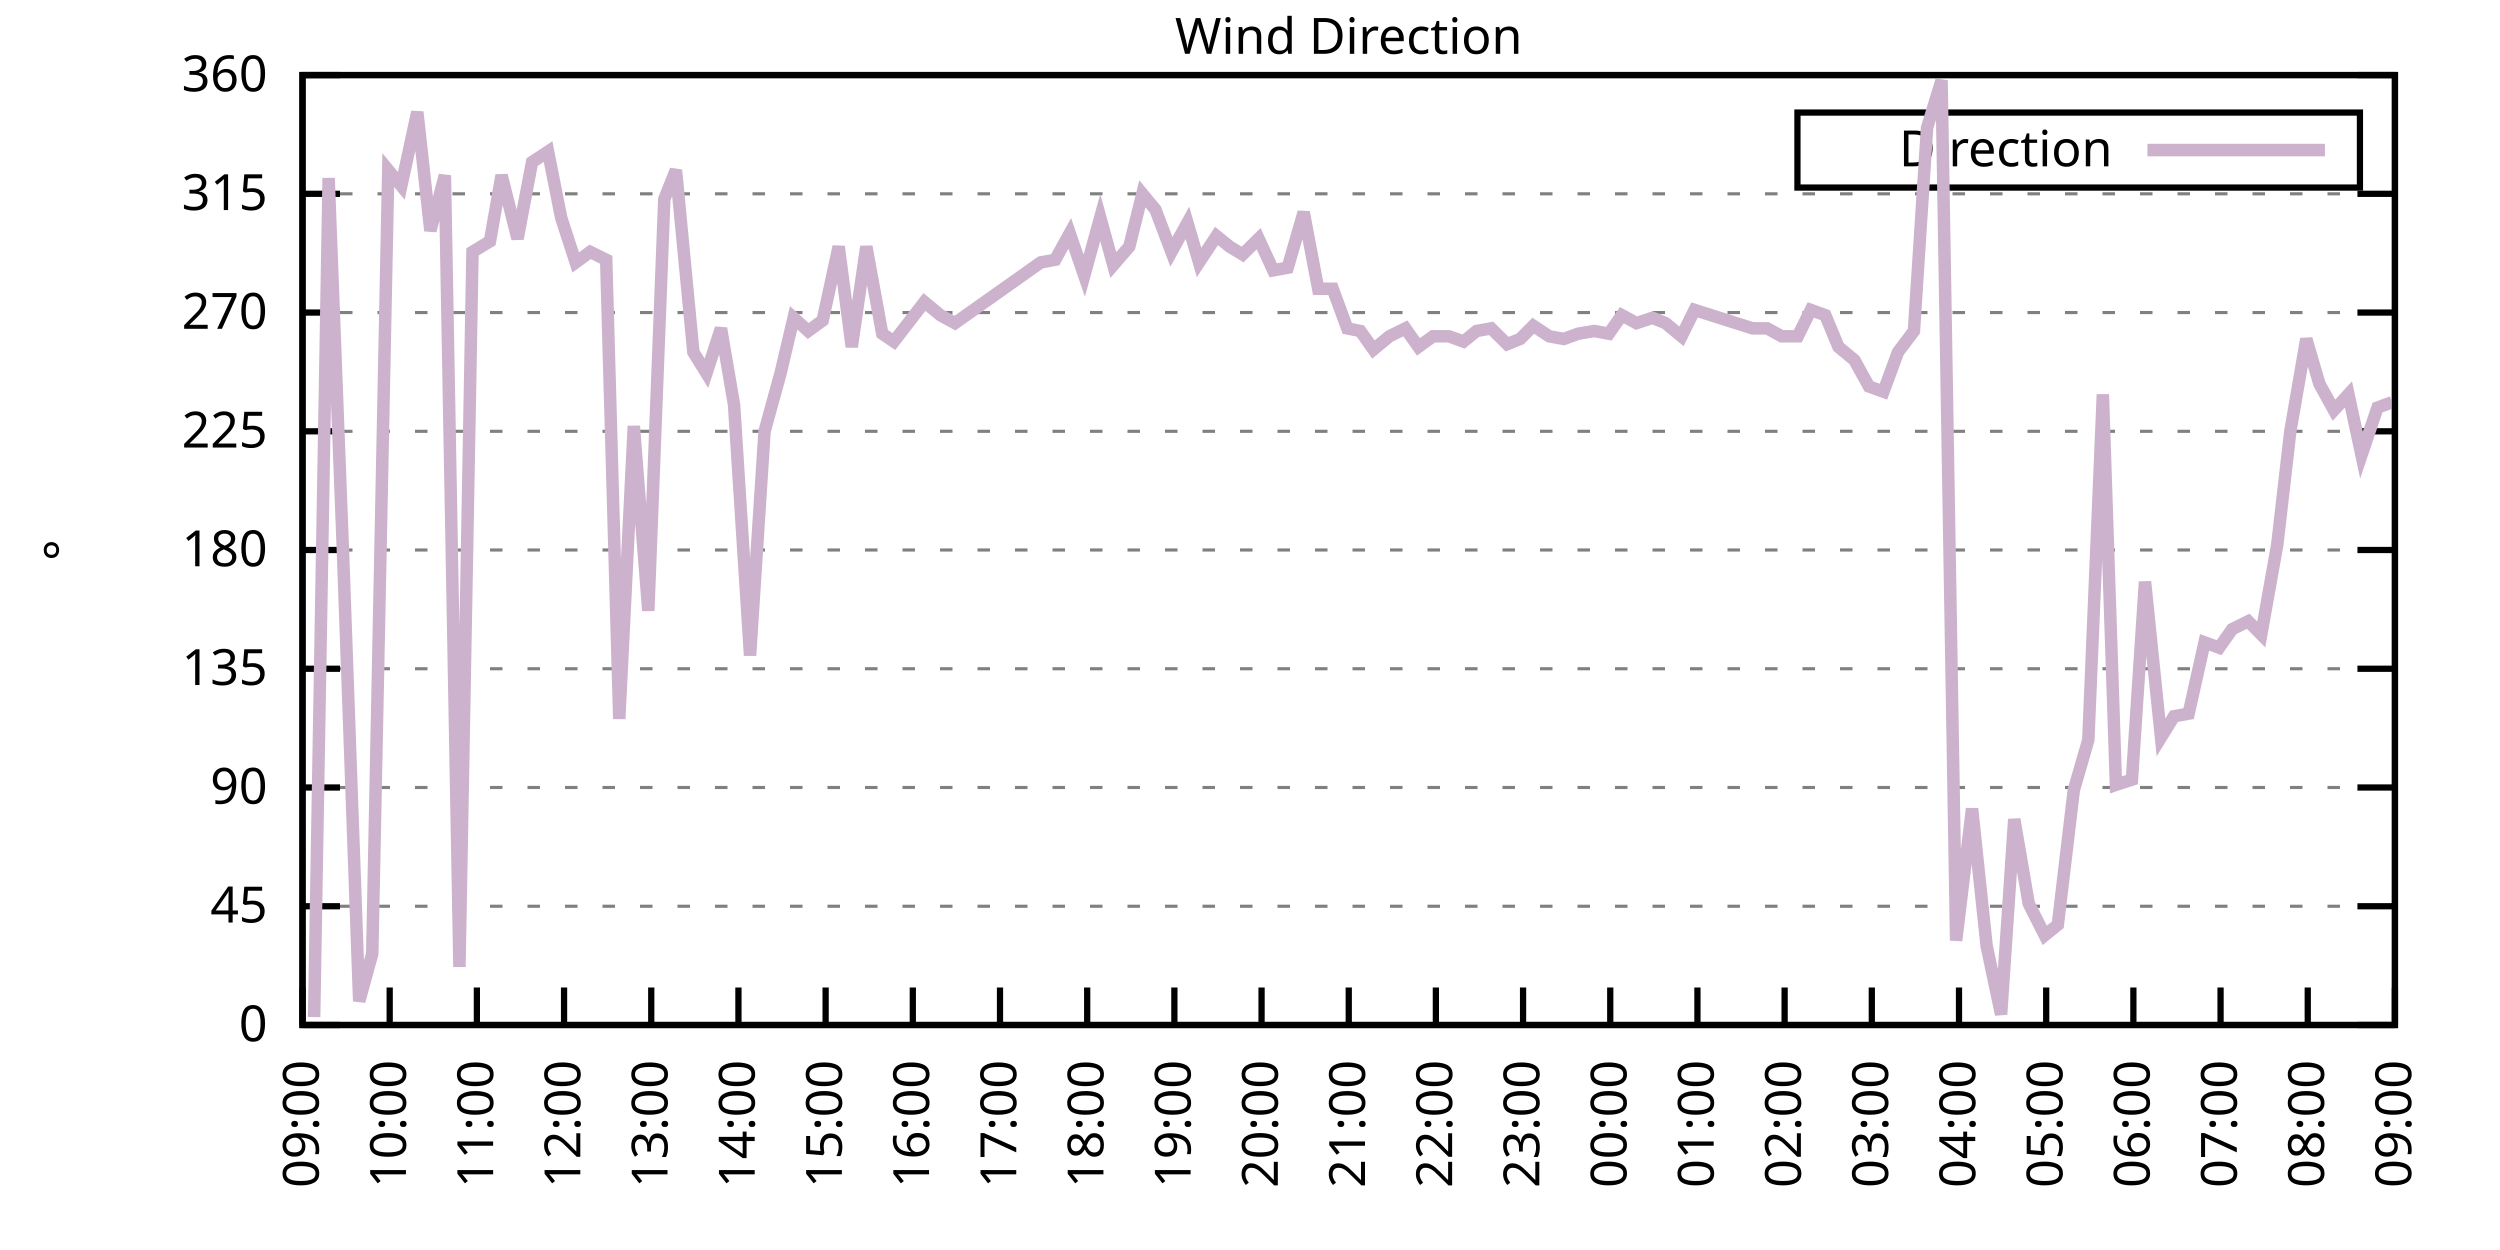
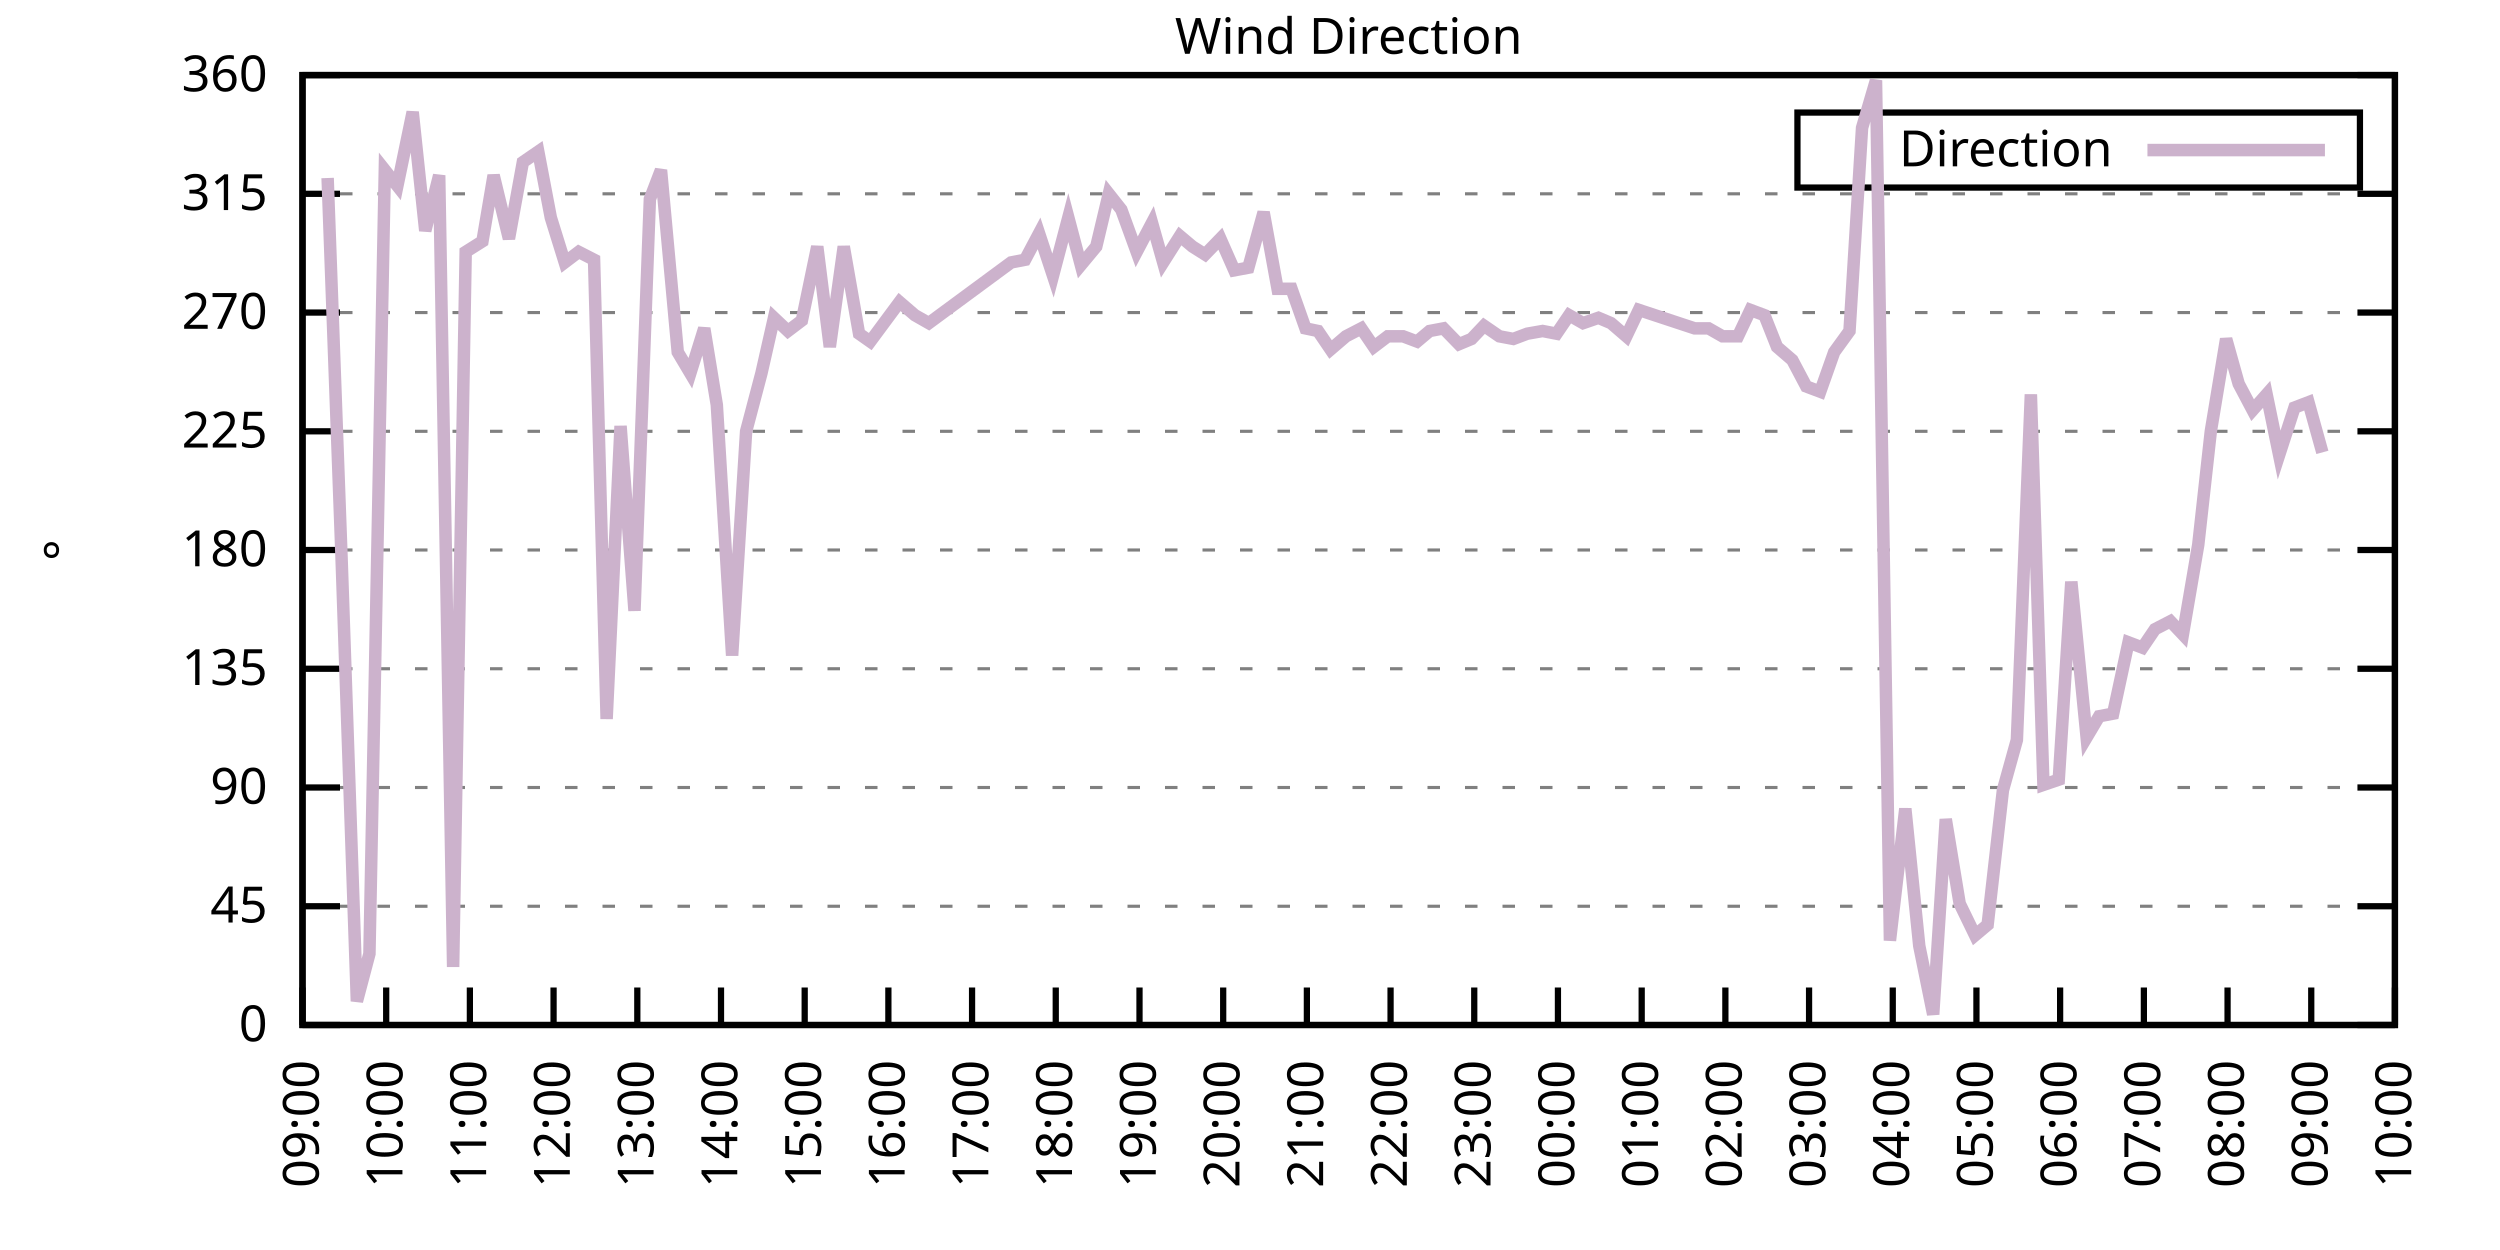
<svg xmlns="http://www.w3.org/2000/svg" xmlns:xlink="http://www.w3.org/1999/xlink" width="400" height="200" viewBox="0 0 400 200">
  <g id="gnuplot_canvas">
    <rect x="0" y="0" width="400" height="200" fill="none" />
    <defs>
      <circle id="gpDot" r="0.5" stroke-width="0.5" stroke="currentColor" />
      <path id="gpPt0" stroke-width="0.333" stroke="currentColor" d="M-1,0 h2 M0,-1 v2" />
      <path id="gpPt1" stroke-width="0.333" stroke="currentColor" d="M-1,-1 L1,1 M1,-1 L-1,1" />
      <path id="gpPt2" stroke-width="0.333" stroke="currentColor" d="M-1,0 L1,0 M0,-1 L0,1 M-1,-1 L1,1 M-1,1 L1,-1" />
      <rect id="gpPt3" stroke-width="0.333" stroke="currentColor" x="-1" y="-1" width="2" height="2" />
      <rect id="gpPt4" stroke-width="0.333" stroke="currentColor" fill="currentColor" x="-1" y="-1" width="2" height="2" />
      <circle id="gpPt5" stroke-width="0.333" stroke="currentColor" cx="0" cy="0" r="1" />
      <use xlink:href="#gpPt5" id="gpPt6" fill="currentColor" stroke="none" />
      <path id="gpPt7" stroke-width="0.333" stroke="currentColor" d="M0,-1.33 L-1.33,0.67 L1.33,0.67 z" />
      <use xlink:href="#gpPt7" id="gpPt8" fill="currentColor" stroke="none" />
      <use xlink:href="#gpPt7" id="gpPt9" stroke="currentColor" transform="rotate(180)" />
      <use xlink:href="#gpPt9" id="gpPt10" fill="currentColor" stroke="none" />
      <use xlink:href="#gpPt3" id="gpPt11" stroke="currentColor" transform="rotate(45)" />
      <use xlink:href="#gpPt11" id="gpPt12" fill="currentColor" stroke="none" />
      <path id="gpPt13" stroke-width="0.333" stroke="currentColor" d="M0,1.330 L1.265,0.411 L0.782,-1.067 L-0.782,-1.076 L-1.265,0.411 z" />
      <use xlink:href="#gpPt13" id="gpPt14" fill="currentColor" stroke="none" />
      <filter id="textbox" filterUnits="objectBoundingBox" x="0" y="0" height="1" width="1">
        <feFlood flood-color="white" flood-opacity="1" result="bgnd" />
        <feComposite in="SourceGraphic" in2="bgnd" operator="atop" />
      </filter>
      <filter id="greybox" filterUnits="objectBoundingBox" x="0" y="0" height="1" width="1">
        <feFlood flood-color="lightgrey" flood-opacity="1" result="grey" />
        <feComposite in="SourceGraphic" in2="grey" operator="atop" />
      </filter>
    </defs>
    <g fill="none" color="white" stroke="currentColor" stroke-width="1.00" stroke-linecap="butt" stroke-linejoin="miter">
</g>
    <g fill="none" color="black" stroke="currentColor" stroke-width="1.00" stroke-linecap="butt" stroke-linejoin="miter">
      <g stroke="none" shape-rendering="crispEdges">
        <polygon fill="rgb(255, 255, 255)" points="48.40,164.00 383.18,164.00 383.18,12.02 48.40,12.02 " />
      </g>
    </g>
    <g fill="none" color="black" stroke="currentColor" stroke-width="1.00" stroke-linecap="butt" stroke-linejoin="miter">
</g>
    <g fill="none" color="black" stroke="black" stroke-width="0.50" stroke-linecap="butt" stroke-linejoin="miter">
</g>
    <g fill="none" color="gray" stroke="currentColor" stroke-width="0.50" stroke-linecap="butt" stroke-linejoin="miter">
      <path stroke="gray" stroke-dasharray="2,4" class="gridline" d="M48.40,164.00 L383.19,164.00  " />
    </g>
    <g fill="none" color="gray" stroke="gray" stroke-width="1.00" stroke-linecap="butt" stroke-linejoin="miter">
</g>
    <g fill="none" color="black" stroke="currentColor" stroke-width="1.00" stroke-linecap="butt" stroke-linejoin="miter">
      <path stroke="black" d="M48.40,164.00 L54.40,164.00 M383.19,164.00 L377.19,164.00  " />
      <g transform="translate(42.80,166.60)" stroke="none" fill="black" font-family="Sans" font-size="8.00" text-anchor="end">
        <text>
          <tspan font-family="Sans"> 0</tspan>
        </text>
      </g>
    </g>
    <g fill="none" color="black" stroke="currentColor" stroke-width="1.00" stroke-linecap="butt" stroke-linejoin="miter">
</g>
    <g fill="none" color="black" stroke="black" stroke-width="0.50" stroke-linecap="butt" stroke-linejoin="miter">
</g>
    <g fill="none" color="gray" stroke="currentColor" stroke-width="0.50" stroke-linecap="butt" stroke-linejoin="miter">
      <path stroke="gray" stroke-dasharray="2,4" class="gridline" d="M48.40,145.00 L383.19,145.00  " />
    </g>
    <g fill="none" color="gray" stroke="gray" stroke-width="1.00" stroke-linecap="butt" stroke-linejoin="miter">
</g>
    <g fill="none" color="black" stroke="currentColor" stroke-width="1.00" stroke-linecap="butt" stroke-linejoin="miter">
      <path stroke="black" d="M48.40,145.00 L54.40,145.00 M383.19,145.00 L377.19,145.00  " />
      <g transform="translate(42.80,147.60)" stroke="none" fill="black" font-family="Sans" font-size="8.00" text-anchor="end">
        <text>
          <tspan font-family="Sans"> 45</tspan>
        </text>
      </g>
    </g>
    <g fill="none" color="black" stroke="currentColor" stroke-width="1.00" stroke-linecap="butt" stroke-linejoin="miter">
</g>
    <g fill="none" color="black" stroke="black" stroke-width="0.50" stroke-linecap="butt" stroke-linejoin="miter">
</g>
    <g fill="none" color="gray" stroke="currentColor" stroke-width="0.50" stroke-linecap="butt" stroke-linejoin="miter">
      <path stroke="gray" stroke-dasharray="2,4" class="gridline" d="M48.40,126.00 L383.19,126.00  " />
    </g>
    <g fill="none" color="gray" stroke="gray" stroke-width="1.00" stroke-linecap="butt" stroke-linejoin="miter">
</g>
    <g fill="none" color="black" stroke="currentColor" stroke-width="1.00" stroke-linecap="butt" stroke-linejoin="miter">
      <path stroke="black" d="M48.40,126.00 L54.40,126.00 M383.19,126.00 L377.19,126.00  " />
      <g transform="translate(42.80,128.60)" stroke="none" fill="black" font-family="Sans" font-size="8.00" text-anchor="end">
        <text>
          <tspan font-family="Sans"> 90</tspan>
        </text>
      </g>
    </g>
    <g fill="none" color="black" stroke="currentColor" stroke-width="1.00" stroke-linecap="butt" stroke-linejoin="miter">
</g>
    <g fill="none" color="black" stroke="black" stroke-width="0.50" stroke-linecap="butt" stroke-linejoin="miter">
</g>
    <g fill="none" color="gray" stroke="currentColor" stroke-width="0.50" stroke-linecap="butt" stroke-linejoin="miter">
      <path stroke="gray" stroke-dasharray="2,4" class="gridline" d="M48.40,107.00 L383.19,107.00  " />
    </g>
    <g fill="none" color="gray" stroke="gray" stroke-width="1.00" stroke-linecap="butt" stroke-linejoin="miter">
</g>
    <g fill="none" color="black" stroke="currentColor" stroke-width="1.00" stroke-linecap="butt" stroke-linejoin="miter">
      <path stroke="black" d="M48.40,107.00 L54.40,107.00 M383.19,107.00 L377.19,107.00  " />
      <g transform="translate(42.80,109.60)" stroke="none" fill="black" font-family="Sans" font-size="8.00" text-anchor="end">
        <text>
          <tspan font-family="Sans"> 135</tspan>
        </text>
      </g>
    </g>
    <g fill="none" color="black" stroke="currentColor" stroke-width="1.00" stroke-linecap="butt" stroke-linejoin="miter">
</g>
    <g fill="none" color="black" stroke="black" stroke-width="0.50" stroke-linecap="butt" stroke-linejoin="miter">
</g>
    <g fill="none" color="gray" stroke="currentColor" stroke-width="0.50" stroke-linecap="butt" stroke-linejoin="miter">
      <path stroke="gray" stroke-dasharray="2,4" class="gridline" d="M48.40,88.00 L383.19,88.00  " />
    </g>
    <g fill="none" color="gray" stroke="gray" stroke-width="1.00" stroke-linecap="butt" stroke-linejoin="miter">
</g>
    <g fill="none" color="black" stroke="currentColor" stroke-width="1.00" stroke-linecap="butt" stroke-linejoin="miter">
      <path stroke="black" d="M48.40,88.00 L54.40,88.00 M383.19,88.00 L377.19,88.00  " />
      <g transform="translate(42.80,90.60)" stroke="none" fill="black" font-family="Sans" font-size="8.00" text-anchor="end">
        <text>
          <tspan font-family="Sans"> 180</tspan>
        </text>
      </g>
    </g>
    <g fill="none" color="black" stroke="currentColor" stroke-width="1.00" stroke-linecap="butt" stroke-linejoin="miter">
</g>
    <g fill="none" color="black" stroke="black" stroke-width="0.50" stroke-linecap="butt" stroke-linejoin="miter">
</g>
    <g fill="none" color="gray" stroke="currentColor" stroke-width="0.50" stroke-linecap="butt" stroke-linejoin="miter">
      <path stroke="gray" stroke-dasharray="2,4" class="gridline" d="M48.40,69.01 L383.19,69.01  " />
    </g>
    <g fill="none" color="gray" stroke="gray" stroke-width="1.00" stroke-linecap="butt" stroke-linejoin="miter">
</g>
    <g fill="none" color="black" stroke="currentColor" stroke-width="1.00" stroke-linecap="butt" stroke-linejoin="miter">
      <path stroke="black" d="M48.40,69.01 L54.40,69.01 M383.19,69.01 L377.19,69.01  " />
      <g transform="translate(42.80,71.61)" stroke="none" fill="black" font-family="Sans" font-size="8.00" text-anchor="end">
        <text>
          <tspan font-family="Sans"> 225</tspan>
        </text>
      </g>
    </g>
    <g fill="none" color="black" stroke="currentColor" stroke-width="1.00" stroke-linecap="butt" stroke-linejoin="miter">
</g>
    <g fill="none" color="black" stroke="black" stroke-width="0.50" stroke-linecap="butt" stroke-linejoin="miter">
</g>
    <g fill="none" color="gray" stroke="currentColor" stroke-width="0.50" stroke-linecap="butt" stroke-linejoin="miter">
      <path stroke="gray" stroke-dasharray="2,4" class="gridline" d="M48.40,50.01 L383.19,50.01  " />
    </g>
    <g fill="none" color="gray" stroke="gray" stroke-width="1.00" stroke-linecap="butt" stroke-linejoin="miter">
</g>
    <g fill="none" color="black" stroke="currentColor" stroke-width="1.00" stroke-linecap="butt" stroke-linejoin="miter">
      <path stroke="black" d="M48.40,50.01 L54.40,50.01 M383.19,50.01 L377.19,50.01  " />
      <g transform="translate(42.80,52.61)" stroke="none" fill="black" font-family="Sans" font-size="8.00" text-anchor="end">
        <text>
          <tspan font-family="Sans"> 270</tspan>
        </text>
      </g>
    </g>
    <g fill="none" color="black" stroke="currentColor" stroke-width="1.00" stroke-linecap="butt" stroke-linejoin="miter">
</g>
    <g fill="none" color="black" stroke="black" stroke-width="0.50" stroke-linecap="butt" stroke-linejoin="miter">
</g>
    <g fill="none" color="gray" stroke="currentColor" stroke-width="0.50" stroke-linecap="butt" stroke-linejoin="miter">
      <path stroke="gray" stroke-dasharray="2,4" class="gridline" d="M48.40,31.01 L383.19,31.01  " />
    </g>
    <g fill="none" color="gray" stroke="gray" stroke-width="1.00" stroke-linecap="butt" stroke-linejoin="miter">
</g>
    <g fill="none" color="black" stroke="currentColor" stroke-width="1.00" stroke-linecap="butt" stroke-linejoin="miter">
      <path stroke="black" d="M48.40,31.01 L54.40,31.01 M383.19,31.01 L377.19,31.01  " />
      <g transform="translate(42.80,33.61)" stroke="none" fill="black" font-family="Sans" font-size="8.00" text-anchor="end">
        <text>
          <tspan font-family="Sans"> 315</tspan>
        </text>
      </g>
    </g>
    <g fill="none" color="black" stroke="currentColor" stroke-width="1.00" stroke-linecap="butt" stroke-linejoin="miter">
</g>
    <g fill="none" color="black" stroke="black" stroke-width="0.50" stroke-linecap="butt" stroke-linejoin="miter">
</g>
    <g fill="none" color="gray" stroke="currentColor" stroke-width="0.50" stroke-linecap="butt" stroke-linejoin="miter">
      <path stroke="gray" stroke-dasharray="2,4" class="gridline" d="M48.40,12.01 L383.19,12.01  " />
    </g>
    <g fill="none" color="gray" stroke="gray" stroke-width="1.00" stroke-linecap="butt" stroke-linejoin="miter">
</g>
    <g fill="none" color="black" stroke="currentColor" stroke-width="1.00" stroke-linecap="butt" stroke-linejoin="miter">
      <path stroke="black" d="M48.40,12.01 L54.40,12.01 M383.19,12.01 L377.19,12.01  " />
      <g transform="translate(42.80,14.61)" stroke="none" fill="black" font-family="Sans" font-size="8.00" text-anchor="end">
        <text>
          <tspan font-family="Sans"> 360</tspan>
        </text>
      </g>
    </g>
    <g fill="none" color="black" stroke="currentColor" stroke-width="1.00" stroke-linecap="butt" stroke-linejoin="miter">
      <path stroke="black" d="M48.40,164.00 L48.40,158.00  " />
      <g transform="translate(51.00,169.60) rotate(270.00)" stroke="none" fill="black" font-family="Sans" font-size="8.00" text-anchor="end">
        <text>
          <tspan font-family="Sans">09:00</tspan>
        </text>
      </g>
    </g>
    <g fill="none" color="black" stroke="currentColor" stroke-width="1.00" stroke-linecap="butt" stroke-linejoin="miter">
-       <path stroke="black" d="M62.35,164.00 L62.35,158.00  " />
-       <g transform="translate(64.95,169.60) rotate(270.00)" stroke="none" fill="black" font-family="Sans" font-size="8.00" text-anchor="end">
+       <path stroke="black" d="M61.79,164.00 L61.79,158.00  " />
+       <g transform="translate(64.39,169.60) rotate(270.00)" stroke="none" fill="black" font-family="Sans" font-size="8.00" text-anchor="end">
        <text>
          <tspan font-family="Sans">10:00</tspan>
        </text>
      </g>
    </g>
    <g fill="none" color="black" stroke="currentColor" stroke-width="1.00" stroke-linecap="butt" stroke-linejoin="miter">
-       <path stroke="black" d="M76.30,164.00 L76.30,158.00  " />
-       <g transform="translate(78.90,169.60) rotate(270.00)" stroke="none" fill="black" font-family="Sans" font-size="8.00" text-anchor="end">
+       <path stroke="black" d="M75.18,164.00 L75.18,158.00  " />
+       <g transform="translate(77.78,169.60) rotate(270.00)" stroke="none" fill="black" font-family="Sans" font-size="8.00" text-anchor="end">
        <text>
          <tspan font-family="Sans">11:00</tspan>
        </text>
      </g>
    </g>
    <g fill="none" color="black" stroke="currentColor" stroke-width="1.00" stroke-linecap="butt" stroke-linejoin="miter">
-       <path stroke="black" d="M90.25,164.00 L90.25,158.00  " />
-       <g transform="translate(92.85,169.60) rotate(270.00)" stroke="none" fill="black" font-family="Sans" font-size="8.00" text-anchor="end">
+       <path stroke="black" d="M88.57,164.00 L88.57,158.00  " />
+       <g transform="translate(91.17,169.60) rotate(270.00)" stroke="none" fill="black" font-family="Sans" font-size="8.00" text-anchor="end">
        <text>
          <tspan font-family="Sans">12:00</tspan>
        </text>
      </g>
    </g>
    <g fill="none" color="black" stroke="currentColor" stroke-width="1.00" stroke-linecap="butt" stroke-linejoin="miter">
-       <path stroke="black" d="M104.20,164.00 L104.20,158.00  " />
-       <g transform="translate(106.80,169.60) rotate(270.00)" stroke="none" fill="black" font-family="Sans" font-size="8.00" text-anchor="end">
+       <path stroke="black" d="M101.97,164.00 L101.97,158.00  " />
+       <g transform="translate(104.57,169.60) rotate(270.00)" stroke="none" fill="black" font-family="Sans" font-size="8.00" text-anchor="end">
        <text>
          <tspan font-family="Sans">13:00</tspan>
        </text>
      </g>
    </g>
    <g fill="none" color="black" stroke="currentColor" stroke-width="1.00" stroke-linecap="butt" stroke-linejoin="miter">
-       <path stroke="black" d="M118.15,164.00 L118.15,158.00  " />
-       <g transform="translate(120.75,169.60) rotate(270.00)" stroke="none" fill="black" font-family="Sans" font-size="8.00" text-anchor="end">
+       <path stroke="black" d="M115.36,164.00 L115.36,158.00  " />
+       <g transform="translate(117.96,169.60) rotate(270.00)" stroke="none" fill="black" font-family="Sans" font-size="8.00" text-anchor="end">
        <text>
          <tspan font-family="Sans">14:00</tspan>
        </text>
      </g>
    </g>
    <g fill="none" color="black" stroke="currentColor" stroke-width="1.00" stroke-linecap="butt" stroke-linejoin="miter">
-       <path stroke="black" d="M132.10,164.00 L132.10,158.00  " />
-       <g transform="translate(134.70,169.60) rotate(270.00)" stroke="none" fill="black" font-family="Sans" font-size="8.00" text-anchor="end">
+       <path stroke="black" d="M128.75,164.00 L128.75,158.00  " />
+       <g transform="translate(131.35,169.60) rotate(270.00)" stroke="none" fill="black" font-family="Sans" font-size="8.00" text-anchor="end">
        <text>
          <tspan font-family="Sans">15:00</tspan>
        </text>
      </g>
    </g>
    <g fill="none" color="black" stroke="currentColor" stroke-width="1.00" stroke-linecap="butt" stroke-linejoin="miter">
-       <path stroke="black" d="M146.05,164.00 L146.05,158.00  " />
-       <g transform="translate(148.65,169.60) rotate(270.00)" stroke="none" fill="black" font-family="Sans" font-size="8.00" text-anchor="end">
+       <path stroke="black" d="M142.14,164.00 L142.14,158.00  " />
+       <g transform="translate(144.74,169.60) rotate(270.00)" stroke="none" fill="black" font-family="Sans" font-size="8.00" text-anchor="end">
        <text>
          <tspan font-family="Sans">16:00</tspan>
        </text>
      </g>
    </g>
    <g fill="none" color="black" stroke="currentColor" stroke-width="1.00" stroke-linecap="butt" stroke-linejoin="miter">
-       <path stroke="black" d="M160.00,164.00 L160.00,158.00  " />
-       <g transform="translate(162.60,169.60) rotate(270.00)" stroke="none" fill="black" font-family="Sans" font-size="8.00" text-anchor="end">
+       <path stroke="black" d="M155.53,164.00 L155.53,158.00  " />
+       <g transform="translate(158.13,169.60) rotate(270.00)" stroke="none" fill="black" font-family="Sans" font-size="8.00" text-anchor="end">
        <text>
          <tspan font-family="Sans">17:00</tspan>
        </text>
      </g>
    </g>
    <g fill="none" color="black" stroke="currentColor" stroke-width="1.00" stroke-linecap="butt" stroke-linejoin="miter">
-       <path stroke="black" d="M173.95,164.00 L173.95,158.00  " />
-       <g transform="translate(176.55,169.60) rotate(270.00)" stroke="none" fill="black" font-family="Sans" font-size="8.00" text-anchor="end">
+       <path stroke="black" d="M168.92,164.00 L168.92,158.00  " />
+       <g transform="translate(171.52,169.60) rotate(270.00)" stroke="none" fill="black" font-family="Sans" font-size="8.00" text-anchor="end">
        <text>
          <tspan font-family="Sans">18:00</tspan>
        </text>
      </g>
    </g>
    <g fill="none" color="black" stroke="currentColor" stroke-width="1.00" stroke-linecap="butt" stroke-linejoin="miter">
-       <path stroke="black" d="M187.90,164.00 L187.90,158.00  " />
-       <g transform="translate(190.50,169.60) rotate(270.00)" stroke="none" fill="black" font-family="Sans" font-size="8.00" text-anchor="end">
+       <path stroke="black" d="M182.32,164.00 L182.32,158.00  " />
+       <g transform="translate(184.92,169.60) rotate(270.00)" stroke="none" fill="black" font-family="Sans" font-size="8.00" text-anchor="end">
        <text>
          <tspan font-family="Sans">19:00</tspan>
        </text>
      </g>
    </g>
    <g fill="none" color="black" stroke="currentColor" stroke-width="1.00" stroke-linecap="butt" stroke-linejoin="miter">
-       <path stroke="black" d="M201.85,164.00 L201.85,158.00  " />
-       <g transform="translate(204.45,169.60) rotate(270.00)" stroke="none" fill="black" font-family="Sans" font-size="8.00" text-anchor="end">
+       <path stroke="black" d="M195.71,164.00 L195.71,158.00  " />
+       <g transform="translate(198.31,169.60) rotate(270.00)" stroke="none" fill="black" font-family="Sans" font-size="8.00" text-anchor="end">
        <text>
          <tspan font-family="Sans">20:00</tspan>
        </text>
      </g>
    </g>
    <g fill="none" color="black" stroke="currentColor" stroke-width="1.00" stroke-linecap="butt" stroke-linejoin="miter">
-       <path stroke="black" d="M215.80,164.00 L215.80,158.00  " />
-       <g transform="translate(218.40,169.60) rotate(270.00)" stroke="none" fill="black" font-family="Sans" font-size="8.00" text-anchor="end">
+       <path stroke="black" d="M209.10,164.00 L209.10,158.00  " />
+       <g transform="translate(211.70,169.60) rotate(270.00)" stroke="none" fill="black" font-family="Sans" font-size="8.00" text-anchor="end">
        <text>
          <tspan font-family="Sans">21:00</tspan>
        </text>
      </g>
    </g>
    <g fill="none" color="black" stroke="currentColor" stroke-width="1.00" stroke-linecap="butt" stroke-linejoin="miter">
-       <path stroke="black" d="M229.74,164.00 L229.74,158.00  " />
-       <g transform="translate(232.34,169.60) rotate(270.00)" stroke="none" fill="black" font-family="Sans" font-size="8.00" text-anchor="end">
+       <path stroke="black" d="M222.49,164.00 L222.49,158.00  " />
+       <g transform="translate(225.09,169.60) rotate(270.00)" stroke="none" fill="black" font-family="Sans" font-size="8.00" text-anchor="end">
        <text>
          <tspan font-family="Sans">22:00</tspan>
        </text>
      </g>
    </g>
    <g fill="none" color="black" stroke="currentColor" stroke-width="1.00" stroke-linecap="butt" stroke-linejoin="miter">
-       <path stroke="black" d="M243.69,164.00 L243.69,158.00  " />
-       <g transform="translate(246.29,169.60) rotate(270.00)" stroke="none" fill="black" font-family="Sans" font-size="8.00" text-anchor="end">
+       <path stroke="black" d="M235.88,164.00 L235.88,158.00  " />
+       <g transform="translate(238.48,169.60) rotate(270.00)" stroke="none" fill="black" font-family="Sans" font-size="8.00" text-anchor="end">
        <text>
          <tspan font-family="Sans">23:00</tspan>
        </text>
      </g>
    </g>
    <g fill="none" color="black" stroke="currentColor" stroke-width="1.00" stroke-linecap="butt" stroke-linejoin="miter">
-       <path stroke="black" d="M257.64,164.00 L257.64,158.00  " />
-       <g transform="translate(260.24,169.60) rotate(270.00)" stroke="none" fill="black" font-family="Sans" font-size="8.00" text-anchor="end">
+       <path stroke="black" d="M249.27,164.00 L249.27,158.00  " />
+       <g transform="translate(251.87,169.60) rotate(270.00)" stroke="none" fill="black" font-family="Sans" font-size="8.00" text-anchor="end">
        <text>
          <tspan font-family="Sans">00:00</tspan>
        </text>
      </g>
    </g>
    <g fill="none" color="black" stroke="currentColor" stroke-width="1.00" stroke-linecap="butt" stroke-linejoin="miter">
-       <path stroke="black" d="M271.59,164.00 L271.59,158.00  " />
-       <g transform="translate(274.19,169.60) rotate(270.00)" stroke="none" fill="black" font-family="Sans" font-size="8.00" text-anchor="end">
+       <path stroke="black" d="M262.67,164.00 L262.67,158.00  " />
+       <g transform="translate(265.27,169.60) rotate(270.00)" stroke="none" fill="black" font-family="Sans" font-size="8.00" text-anchor="end">
        <text>
          <tspan font-family="Sans">01:00</tspan>
        </text>
      </g>
    </g>
    <g fill="none" color="black" stroke="currentColor" stroke-width="1.00" stroke-linecap="butt" stroke-linejoin="miter">
-       <path stroke="black" d="M285.54,164.00 L285.54,158.00  " />
-       <g transform="translate(288.14,169.60) rotate(270.00)" stroke="none" fill="black" font-family="Sans" font-size="8.00" text-anchor="end">
+       <path stroke="black" d="M276.06,164.00 L276.06,158.00  " />
+       <g transform="translate(278.66,169.60) rotate(270.00)" stroke="none" fill="black" font-family="Sans" font-size="8.00" text-anchor="end">
        <text>
          <tspan font-family="Sans">02:00</tspan>
        </text>
      </g>
    </g>
    <g fill="none" color="black" stroke="currentColor" stroke-width="1.00" stroke-linecap="butt" stroke-linejoin="miter">
-       <path stroke="black" d="M299.49,164.00 L299.49,158.00  " />
-       <g transform="translate(302.09,169.60) rotate(270.00)" stroke="none" fill="black" font-family="Sans" font-size="8.00" text-anchor="end">
+       <path stroke="black" d="M289.45,164.00 L289.45,158.00  " />
+       <g transform="translate(292.05,169.60) rotate(270.00)" stroke="none" fill="black" font-family="Sans" font-size="8.00" text-anchor="end">
        <text>
          <tspan font-family="Sans">03:00</tspan>
        </text>
      </g>
    </g>
    <g fill="none" color="black" stroke="currentColor" stroke-width="1.00" stroke-linecap="butt" stroke-linejoin="miter">
-       <path stroke="black" d="M313.44,164.00 L313.44,158.00  " />
-       <g transform="translate(316.04,169.60) rotate(270.00)" stroke="none" fill="black" font-family="Sans" font-size="8.00" text-anchor="end">
+       <path stroke="black" d="M302.84,164.00 L302.84,158.00  " />
+       <g transform="translate(305.44,169.60) rotate(270.00)" stroke="none" fill="black" font-family="Sans" font-size="8.00" text-anchor="end">
        <text>
          <tspan font-family="Sans">04:00</tspan>
        </text>
      </g>
    </g>
    <g fill="none" color="black" stroke="currentColor" stroke-width="1.00" stroke-linecap="butt" stroke-linejoin="miter">
-       <path stroke="black" d="M327.39,164.00 L327.39,158.00  " />
-       <g transform="translate(329.99,169.60) rotate(270.00)" stroke="none" fill="black" font-family="Sans" font-size="8.00" text-anchor="end">
+       <path stroke="black" d="M316.23,164.00 L316.23,158.00  " />
+       <g transform="translate(318.83,169.60) rotate(270.00)" stroke="none" fill="black" font-family="Sans" font-size="8.00" text-anchor="end">
        <text>
          <tspan font-family="Sans">05:00</tspan>
        </text>
      </g>
    </g>
    <g fill="none" color="black" stroke="currentColor" stroke-width="1.00" stroke-linecap="butt" stroke-linejoin="miter">
-       <path stroke="black" d="M341.34,164.00 L341.34,158.00  " />
-       <g transform="translate(343.94,169.60) rotate(270.00)" stroke="none" fill="black" font-family="Sans" font-size="8.00" text-anchor="end">
+       <path stroke="black" d="M329.62,164.00 L329.62,158.00  " />
+       <g transform="translate(332.22,169.60) rotate(270.00)" stroke="none" fill="black" font-family="Sans" font-size="8.00" text-anchor="end">
        <text>
          <tspan font-family="Sans">06:00</tspan>
        </text>
      </g>
    </g>
    <g fill="none" color="black" stroke="currentColor" stroke-width="1.00" stroke-linecap="butt" stroke-linejoin="miter">
-       <path stroke="black" d="M355.29,164.00 L355.29,158.00  " />
-       <g transform="translate(357.89,169.60) rotate(270.00)" stroke="none" fill="black" font-family="Sans" font-size="8.00" text-anchor="end">
+       <path stroke="black" d="M343.02,164.00 L343.02,158.00  " />
+       <g transform="translate(345.62,169.60) rotate(270.00)" stroke="none" fill="black" font-family="Sans" font-size="8.00" text-anchor="end">
        <text>
          <tspan font-family="Sans">07:00</tspan>
        </text>
      </g>
    </g>
    <g fill="none" color="black" stroke="currentColor" stroke-width="1.00" stroke-linecap="butt" stroke-linejoin="miter">
-       <path stroke="black" d="M369.24,164.00 L369.24,158.00  " />
-       <g transform="translate(371.84,169.60) rotate(270.00)" stroke="none" fill="black" font-family="Sans" font-size="8.00" text-anchor="end">
+       <path stroke="black" d="M356.41,164.00 L356.41,158.00  " />
+       <g transform="translate(359.01,169.60) rotate(270.00)" stroke="none" fill="black" font-family="Sans" font-size="8.00" text-anchor="end">
        <text>
          <tspan font-family="Sans">08:00</tspan>
+         </text>
+       </g>
+     </g>
+     <g fill="none" color="black" stroke="currentColor" stroke-width="1.00" stroke-linecap="butt" stroke-linejoin="miter">
+       <path stroke="black" d="M369.80,164.00 L369.80,158.00  " />
+       <g transform="translate(372.40,169.60) rotate(270.00)" stroke="none" fill="black" font-family="Sans" font-size="8.00" text-anchor="end">
+         <text>
+           <tspan font-family="Sans">09:00</tspan>
        </text>
      </g>
    </g>
    <g fill="none" color="black" stroke="currentColor" stroke-width="1.00" stroke-linecap="butt" stroke-linejoin="miter">
      <path stroke="black" d="M383.19,164.00 L383.19,158.00  " />
      <g transform="translate(385.79,169.60) rotate(270.00)" stroke="none" fill="black" font-family="Sans" font-size="8.00" text-anchor="end">
        <text>
-           <tspan font-family="Sans">09:00</tspan>
+           <tspan font-family="Sans">10:00</tspan>
        </text>
      </g>
    </g>
    <g fill="none" color="black" stroke="currentColor" stroke-width="1.00" stroke-linecap="butt" stroke-linejoin="miter">
</g>
    <g fill="none" color="black" stroke="currentColor" stroke-width="1.00" stroke-linecap="butt" stroke-linejoin="miter">
      <path stroke="black" d="M48.40,12.01 L48.40,164.00 L383.19,164.00 L383.19,12.01 L48.40,12.01 Z  " />
    </g>
    <g fill="none" color="black" stroke="currentColor" stroke-width="1.00" stroke-linecap="butt" stroke-linejoin="miter">
</g>
    <g fill="none" color="black" stroke="currentColor" stroke-width="1.00" stroke-linecap="butt" stroke-linejoin="miter">
      <path stroke="black" d="M287.59,30.01 L287.59,18.01 L377.59,18.01 L377.59,30.01 L287.59,30.01 Z  " />
    </g>
    <g id="Wind_direction_plot_1">
      <g fill="none" color="white" stroke="black" stroke-width="2.00" stroke-linecap="butt" stroke-linejoin="miter">
</g>
      <g fill="none" color="black" stroke="currentColor" stroke-width="2.00" stroke-linecap="butt" stroke-linejoin="miter">
        <g transform="translate(337.99,26.61)" stroke="none" fill="black" font-family="Sans" font-size="8.00" text-anchor="end">
          <text>
            <tspan font-family="Sans">Direction</tspan>
          </text>
        </g>
      </g>
      <g fill="none" color="black" stroke="currentColor" stroke-width="2.00" stroke-linecap="butt" stroke-linejoin="miter">
-         <path stroke="rgb(204, 178, 204)" d="M343.59,24.01 L371.99,24.01 M50.26,162.73 L52.58,28.48 L54.91,89.27 L57.47,160.20 L59.56,152.60 L62.12,27.21   L64.21,29.74 L66.77,17.92 L68.86,36.92 L71.18,28.05 L73.51,154.71 L75.60,40.30 L78.39,38.61 L80.25,28.05   L82.81,38.19 L85.13,25.94 L87.69,24.25 L89.78,34.81 L92.11,41.99 L94.43,40.30 L96.99,41.56 L99.08,115.03   L101.41,68.16 L103.73,97.72 L106.29,31.85 L108.15,27.21 L110.94,56.34 L113.03,59.72 L115.36,52.54 L117.45,64.78   L120.01,104.89 L122.33,69.01 L124.89,59.72 L126.98,50.85 L129.31,52.96 L131.63,51.27 L134.19,39.45 L136.28,55.50   L138.61,39.45 L141.16,53.39 L143.02,54.65 L147.91,48.32 L150.46,50.43 L152.79,51.70 L166.51,41.99 L168.83,41.56   L171.16,37.34 L173.48,44.10 L176.04,34.81 L178.13,42.41 L180.69,39.45 L182.78,31.01 L184.87,33.54 L187.43,40.30   L189.99,35.65 L191.85,41.99 L194.64,37.76 L196.73,39.45 L198.82,40.72 L201.38,38.19 L203.71,43.25 L206.03,42.83   L208.59,33.96 L210.91,46.21 L213.24,46.21 L215.56,52.54 L217.65,52.96 L219.75,55.92 L222.30,53.81 L224.86,52.54   L226.95,55.50 L229.28,53.81 L231.84,53.81 L234.16,54.65 L236.25,52.96 L238.58,52.54 L241.14,55.07 L243.23,54.23   L245.32,52.12 L247.88,53.81 L250.20,54.23 L252.53,53.39 L255.09,52.96 L257.41,53.39 L259.50,50.43 L261.83,51.70   L264.39,50.85 L266.48,51.70 L269.04,53.81 L271.13,49.59 L280.43,52.54 L282.75,52.54 L285.08,53.81 L287.64,53.81   L289.73,49.59 L292.05,50.43 L294.15,55.50 L296.70,57.61 L299.03,61.83 L301.35,62.67 L303.68,56.34 L306.23,52.96   L308.33,20.45 L310.65,12.85 L312.98,150.49 L315.53,129.38 L317.86,151.33 L320.18,162.31 L322.28,131.07 L324.60,144.58   L327.16,149.65 L329.25,147.96 L331.81,126.42 L334.13,118.40 L336.46,63.10 L338.55,125.58 L341.11,124.74 L343.20,93.07   L345.76,117.98 L347.85,114.60 L350.18,114.18 L352.73,102.78 L355.06,103.63 L357.15,100.67 L359.71,99.40 L361.80,101.52   L364.36,87.16 L366.45,69.01 L369.01,54.23 L371.10,61.41 L373.43,65.63 L375.75,63.10 L377.84,72.81 L380.40,65.21   L382.73,64.36  " />
+         <path stroke="rgb(204, 178, 204)" d="M343.59,24.01 L371.99,24.01 M52.42,28.48 L54.65,89.27 L57.10,160.20 L59.11,152.60 L61.57,27.21 L63.58,29.74   L66.03,17.92 L68.04,36.92 L70.27,28.05 L72.50,154.71 L74.51,40.30 L77.19,38.61 L78.98,28.05 L81.43,38.19   L83.66,25.94 L86.12,24.25 L88.13,34.81 L90.36,41.99 L92.59,40.30 L95.05,41.56 L97.06,115.03 L99.29,68.16   L101.52,97.72 L103.98,31.85 L105.76,27.21 L108.44,56.34 L110.45,59.72 L112.68,52.54 L114.69,64.78 L117.14,104.89   L119.38,69.01 L121.83,59.72 L123.84,50.85 L126.07,52.96 L128.30,51.27 L130.76,39.45 L132.77,55.50 L135.00,39.45   L137.45,53.39 L139.24,54.65 L143.93,48.32 L146.38,50.43 L148.61,51.70 L161.78,41.99 L164.01,41.56 L166.25,37.34   L168.48,44.10 L170.93,34.81 L172.94,42.41 L175.40,39.45 L177.41,31.01 L179.41,33.54 L181.87,40.30 L184.32,35.65   L186.11,41.99 L188.79,37.76 L190.80,39.45 L192.81,40.72 L195.26,38.19 L197.49,43.25 L199.73,42.83 L202.18,33.96   L204.41,46.21 L206.64,46.21 L208.88,52.54 L210.88,52.96 L212.89,55.92 L215.35,53.81 L217.80,52.54 L219.81,55.50   L222.04,53.81 L224.50,53.81 L226.73,54.65 L228.74,52.96 L230.97,52.54 L233.43,55.07 L235.44,54.23 L237.44,52.12   L239.90,53.81 L242.13,54.23 L244.36,53.39 L246.82,52.96 L249.05,53.39 L251.06,50.43 L253.29,51.70 L255.75,50.85   L257.76,51.70 L260.21,53.81 L262.22,49.59 L271.15,52.54 L273.38,52.54 L275.61,53.81 L278.07,53.81 L280.07,49.59   L282.31,50.43 L284.32,55.50 L286.77,57.61 L289.00,61.83 L291.23,62.67 L293.47,56.34 L295.92,52.96 L297.93,20.45   L300.16,12.85 L302.39,150.49 L304.85,129.38 L307.08,151.33 L309.31,162.31 L311.32,131.07 L313.55,144.58 L316.01,149.65   L318.02,147.96 L320.47,126.42 L322.70,118.40 L324.94,63.10 L326.95,125.58 L329.40,124.74 L331.41,93.07 L333.86,117.98   L335.87,114.60 L338.10,114.18 L340.56,102.78 L342.79,103.63 L344.80,100.67 L347.26,99.40 L349.26,101.52 L351.72,87.16   L353.73,69.01 L356.18,54.23 L358.19,61.41 L360.42,65.63 L362.66,63.10 L364.66,72.81 L367.12,65.21 L369.35,64.36   L371.58,72.38  " />
      </g>
    </g>
    <g fill="none" color="black" stroke="currentColor" stroke-width="2.00" stroke-linecap="butt" stroke-linejoin="miter">
</g>
    <g fill="none" color="black" stroke="black" stroke-width="1.00" stroke-linecap="butt" stroke-linejoin="miter">
</g>
    <g fill="none" color="black" stroke="currentColor" stroke-width="1.00" stroke-linecap="butt" stroke-linejoin="miter">
      <path stroke="black" d="M48.40,12.01 L48.40,164.00 L383.19,164.00 L383.19,12.01 L48.40,12.01 Z  " />
      <g transform="translate(12.80,88.01) rotate(270.00)" stroke="none" fill="black" font-family="Sans" font-size="8.00" text-anchor="middle">
        <text>
          <tspan font-family="Sans">°</tspan>
        </text>
      </g>
    </g>
    <g fill="none" color="black" stroke="currentColor" stroke-width="1.00" stroke-linecap="butt" stroke-linejoin="miter">
</g>
    <g fill="none" color="black" stroke="currentColor" stroke-width="1.00" stroke-linecap="butt" stroke-linejoin="miter">
      <g transform="translate(215.79,8.61)" stroke="none" fill="black" font-family="Sans" font-size="8.00" text-anchor="middle">
        <text>
          <tspan font-family="Sans">Wind Direction</tspan>
        </text>
      </g>
    </g>
    <g fill="none" color="black" stroke="currentColor" stroke-width="1.00" stroke-linecap="butt" stroke-linejoin="miter">
</g>
  </g>
</svg>
